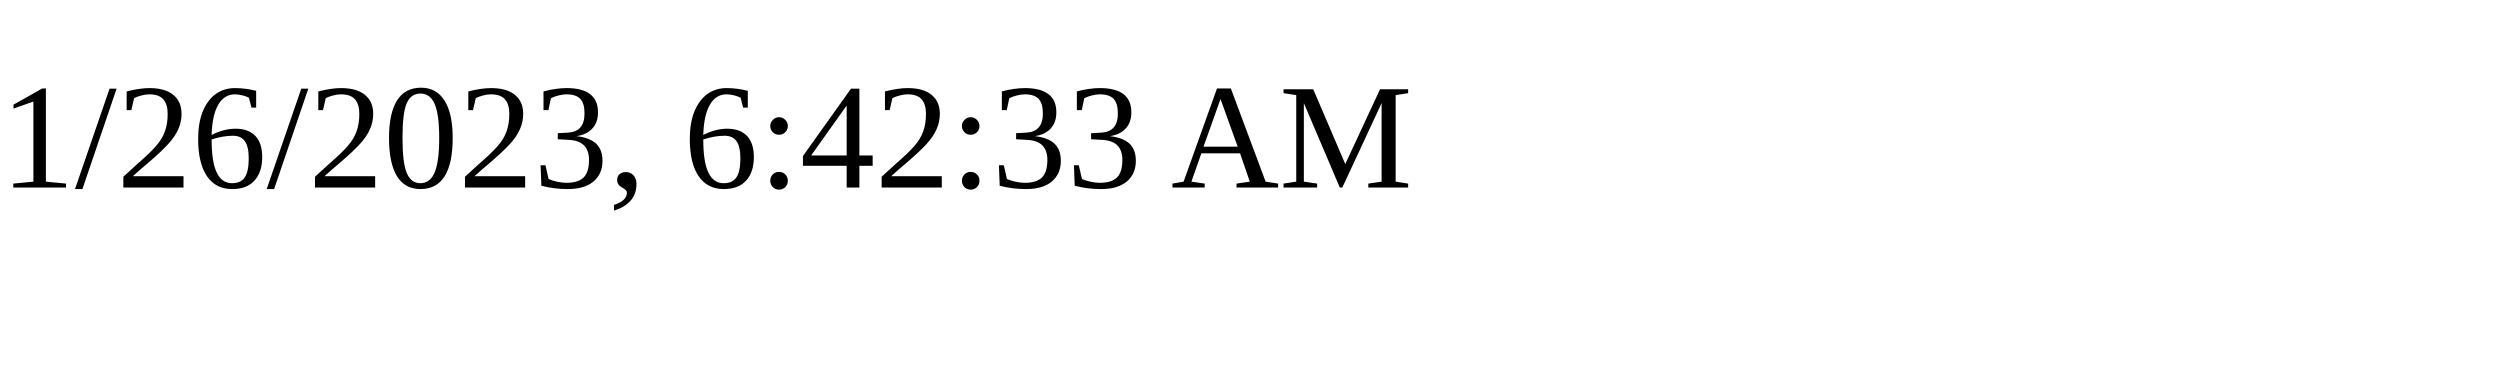
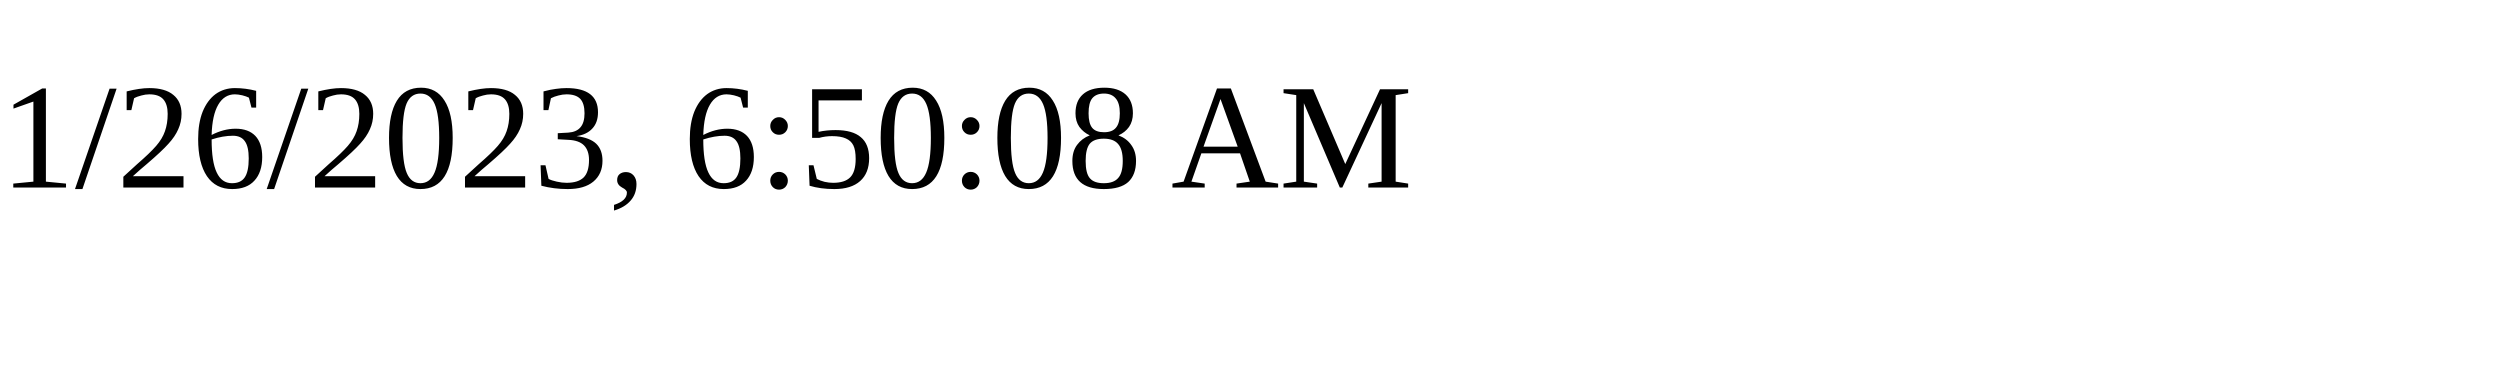
<svg xmlns="http://www.w3.org/2000/svg" height="30" width="200">
-   <text x="0" y="15">1/26/2023, 6:42:33 AM</text>
+   <text x="0" y="15">1/26/2023, 6:50:08 AM</text>
</svg>
